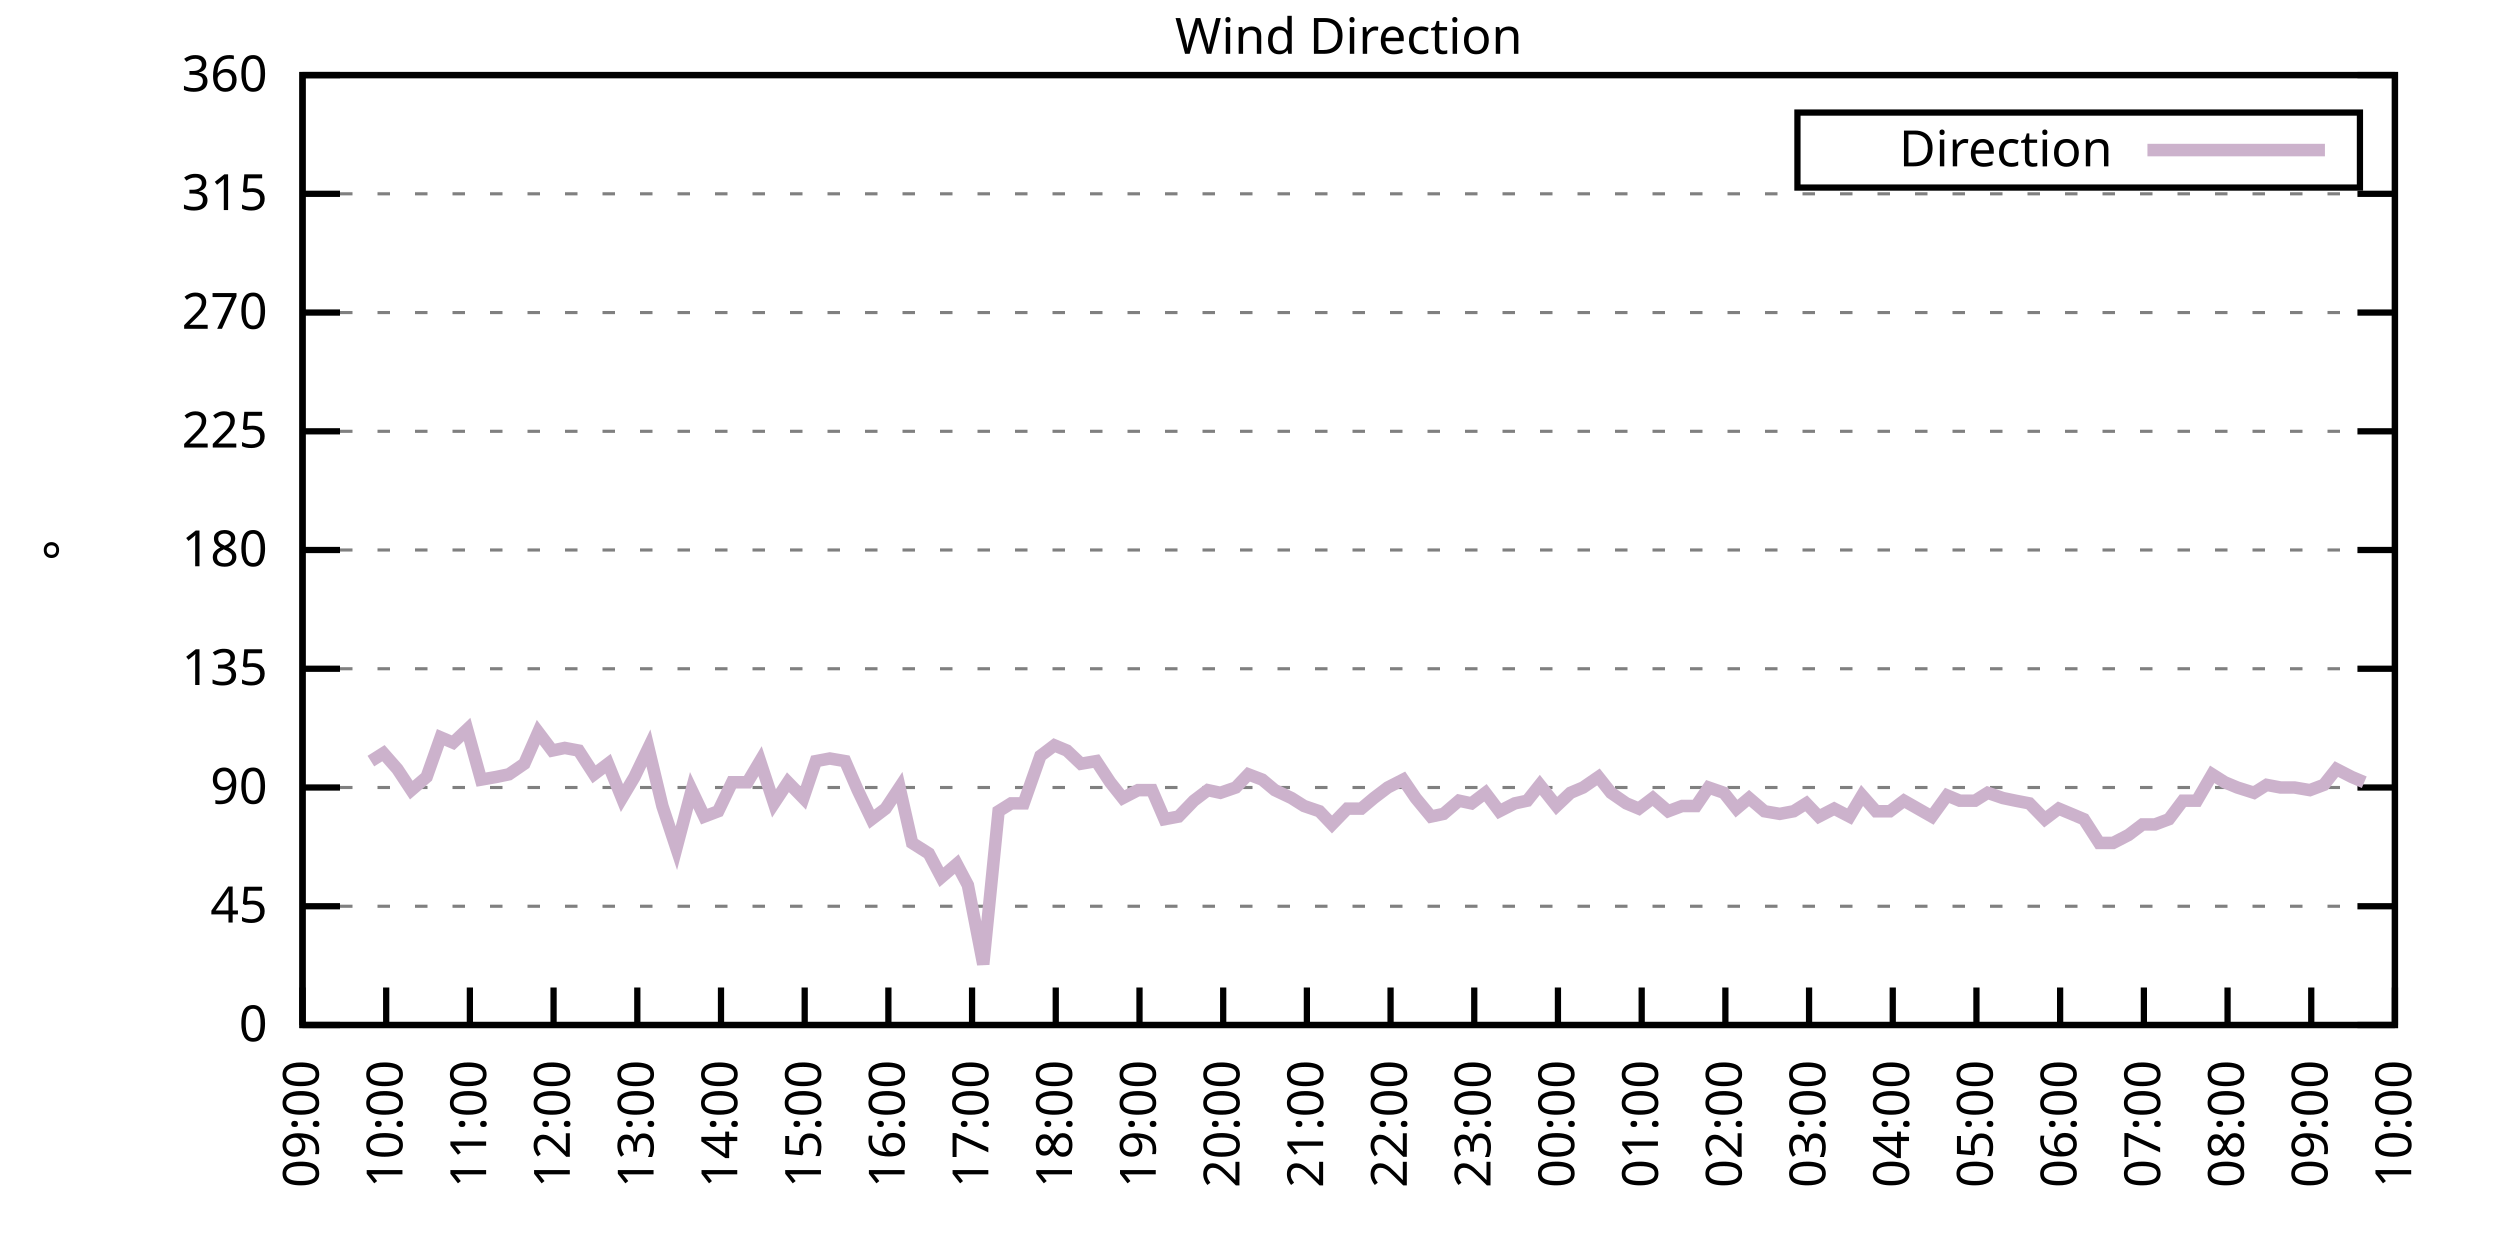
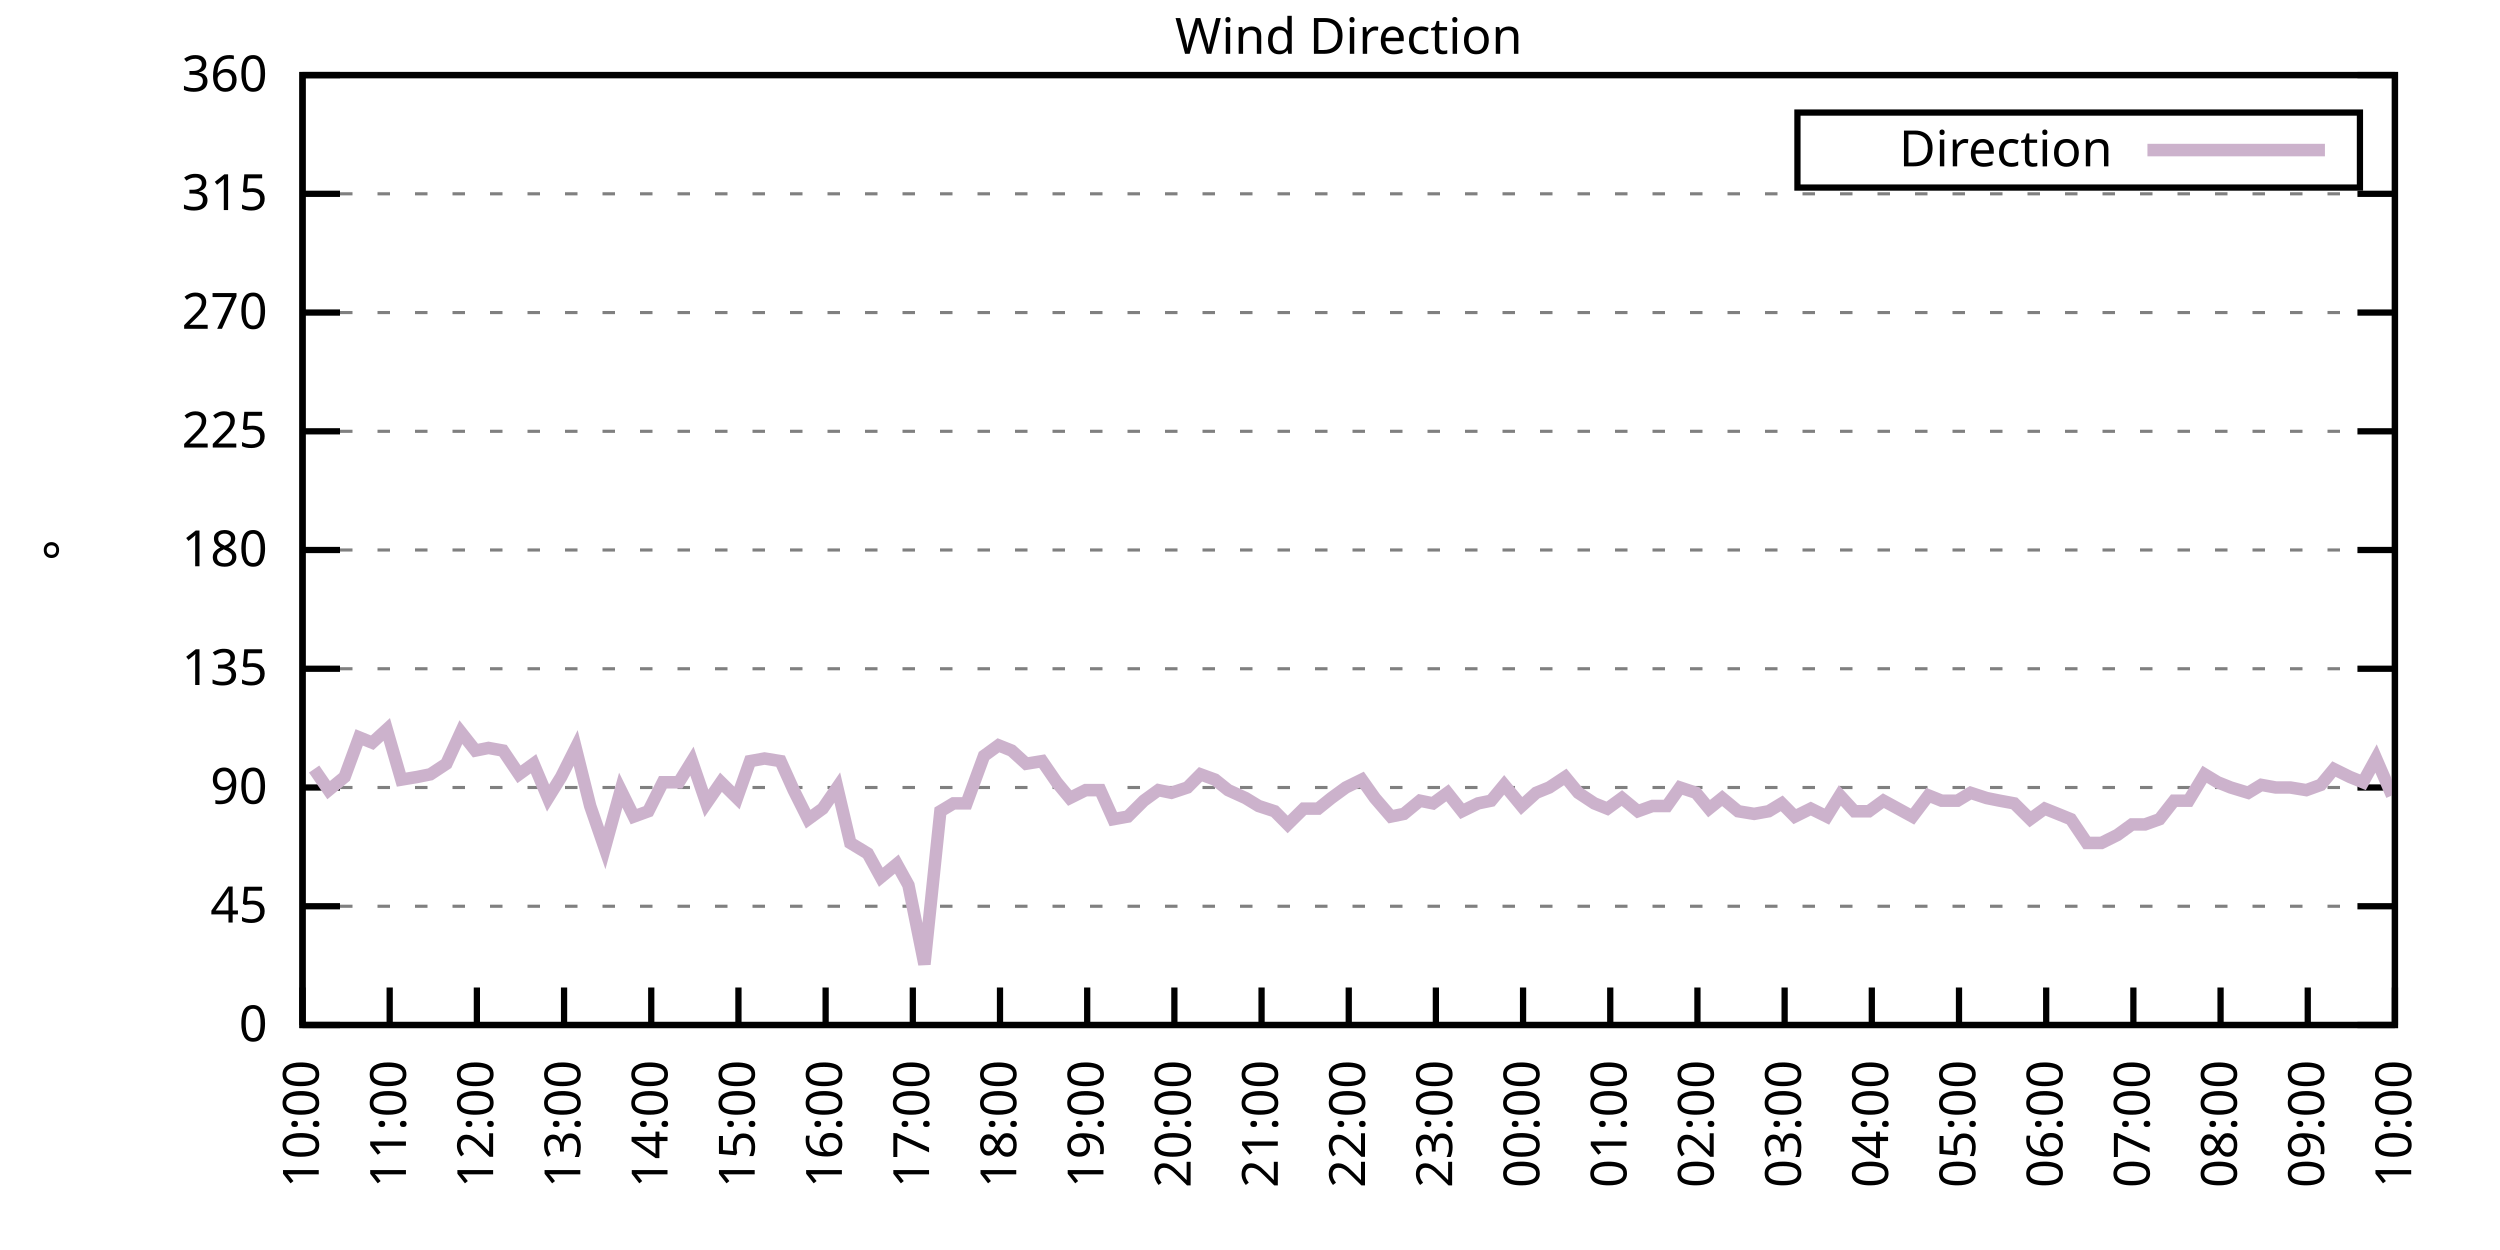
<svg xmlns="http://www.w3.org/2000/svg" xmlns:xlink="http://www.w3.org/1999/xlink" width="400" height="200" viewBox="0 0 400 200">
  <g id="gnuplot_canvas">
    <rect x="0" y="0" width="400" height="200" fill="none" />
    <defs>
      <circle id="gpDot" r="0.5" stroke-width="0.5" stroke="currentColor" />
      <path id="gpPt0" stroke-width="0.333" stroke="currentColor" d="M-1,0 h2 M0,-1 v2" />
      <path id="gpPt1" stroke-width="0.333" stroke="currentColor" d="M-1,-1 L1,1 M1,-1 L-1,1" />
      <path id="gpPt2" stroke-width="0.333" stroke="currentColor" d="M-1,0 L1,0 M0,-1 L0,1 M-1,-1 L1,1 M-1,1 L1,-1" />
      <rect id="gpPt3" stroke-width="0.333" stroke="currentColor" x="-1" y="-1" width="2" height="2" />
      <rect id="gpPt4" stroke-width="0.333" stroke="currentColor" fill="currentColor" x="-1" y="-1" width="2" height="2" />
      <circle id="gpPt5" stroke-width="0.333" stroke="currentColor" cx="0" cy="0" r="1" />
      <use xlink:href="#gpPt5" id="gpPt6" fill="currentColor" stroke="none" />
      <path id="gpPt7" stroke-width="0.333" stroke="currentColor" d="M0,-1.33 L-1.33,0.67 L1.33,0.67 z" />
      <use xlink:href="#gpPt7" id="gpPt8" fill="currentColor" stroke="none" />
      <use xlink:href="#gpPt7" id="gpPt9" stroke="currentColor" transform="rotate(180)" />
      <use xlink:href="#gpPt9" id="gpPt10" fill="currentColor" stroke="none" />
      <use xlink:href="#gpPt3" id="gpPt11" stroke="currentColor" transform="rotate(45)" />
      <use xlink:href="#gpPt11" id="gpPt12" fill="currentColor" stroke="none" />
      <path id="gpPt13" stroke-width="0.333" stroke="currentColor" d="M0,1.330 L1.265,0.411 L0.782,-1.067 L-0.782,-1.076 L-1.265,0.411 z" />
      <use xlink:href="#gpPt13" id="gpPt14" fill="currentColor" stroke="none" />
      <filter id="textbox" filterUnits="objectBoundingBox" x="0" y="0" height="1" width="1">
        <feFlood flood-color="white" flood-opacity="1" result="bgnd" />
        <feComposite in="SourceGraphic" in2="bgnd" operator="atop" />
      </filter>
      <filter id="greybox" filterUnits="objectBoundingBox" x="0" y="0" height="1" width="1">
        <feFlood flood-color="lightgrey" flood-opacity="1" result="grey" />
        <feComposite in="SourceGraphic" in2="grey" operator="atop" />
      </filter>
    </defs>
    <g fill="none" color="white" stroke="currentColor" stroke-width="1.00" stroke-linecap="butt" stroke-linejoin="miter">
</g>
    <g fill="none" color="black" stroke="currentColor" stroke-width="1.00" stroke-linecap="butt" stroke-linejoin="miter">
      <g stroke="none" shape-rendering="crispEdges">
        <polygon fill="rgb(255, 255, 255)" points="48.40,164.00 383.18,164.00 383.18,12.02 48.40,12.02 " />
      </g>
    </g>
    <g fill="none" color="black" stroke="currentColor" stroke-width="1.00" stroke-linecap="butt" stroke-linejoin="miter">
</g>
    <g fill="none" color="black" stroke="black" stroke-width="0.50" stroke-linecap="butt" stroke-linejoin="miter">
</g>
    <g fill="none" color="gray" stroke="currentColor" stroke-width="0.50" stroke-linecap="butt" stroke-linejoin="miter">
      <path stroke="gray" stroke-dasharray="2,4" class="gridline" d="M48.40,164.00 L383.19,164.00  " />
    </g>
    <g fill="none" color="gray" stroke="gray" stroke-width="1.00" stroke-linecap="butt" stroke-linejoin="miter">
</g>
    <g fill="none" color="black" stroke="currentColor" stroke-width="1.00" stroke-linecap="butt" stroke-linejoin="miter">
      <path stroke="black" d="M48.40,164.00 L54.40,164.00 M383.19,164.00 L377.19,164.00  " />
      <g transform="translate(42.80,166.60)" stroke="none" fill="black" font-family="Sans" font-size="8.00" text-anchor="end">
        <text>
          <tspan font-family="Sans"> 0</tspan>
        </text>
      </g>
    </g>
    <g fill="none" color="black" stroke="currentColor" stroke-width="1.00" stroke-linecap="butt" stroke-linejoin="miter">
</g>
    <g fill="none" color="black" stroke="black" stroke-width="0.50" stroke-linecap="butt" stroke-linejoin="miter">
</g>
    <g fill="none" color="gray" stroke="currentColor" stroke-width="0.50" stroke-linecap="butt" stroke-linejoin="miter">
      <path stroke="gray" stroke-dasharray="2,4" class="gridline" d="M48.40,145.00 L383.19,145.00  " />
    </g>
    <g fill="none" color="gray" stroke="gray" stroke-width="1.00" stroke-linecap="butt" stroke-linejoin="miter">
</g>
    <g fill="none" color="black" stroke="currentColor" stroke-width="1.00" stroke-linecap="butt" stroke-linejoin="miter">
      <path stroke="black" d="M48.40,145.00 L54.40,145.00 M383.19,145.00 L377.19,145.00  " />
      <g transform="translate(42.80,147.60)" stroke="none" fill="black" font-family="Sans" font-size="8.00" text-anchor="end">
        <text>
          <tspan font-family="Sans"> 45</tspan>
        </text>
      </g>
    </g>
    <g fill="none" color="black" stroke="currentColor" stroke-width="1.00" stroke-linecap="butt" stroke-linejoin="miter">
</g>
    <g fill="none" color="black" stroke="black" stroke-width="0.50" stroke-linecap="butt" stroke-linejoin="miter">
</g>
    <g fill="none" color="gray" stroke="currentColor" stroke-width="0.50" stroke-linecap="butt" stroke-linejoin="miter">
      <path stroke="gray" stroke-dasharray="2,4" class="gridline" d="M48.40,126.00 L383.19,126.00  " />
    </g>
    <g fill="none" color="gray" stroke="gray" stroke-width="1.00" stroke-linecap="butt" stroke-linejoin="miter">
</g>
    <g fill="none" color="black" stroke="currentColor" stroke-width="1.00" stroke-linecap="butt" stroke-linejoin="miter">
      <path stroke="black" d="M48.40,126.00 L54.40,126.00 M383.19,126.00 L377.19,126.00  " />
      <g transform="translate(42.80,128.60)" stroke="none" fill="black" font-family="Sans" font-size="8.00" text-anchor="end">
        <text>
          <tspan font-family="Sans"> 90</tspan>
        </text>
      </g>
    </g>
    <g fill="none" color="black" stroke="currentColor" stroke-width="1.00" stroke-linecap="butt" stroke-linejoin="miter">
</g>
    <g fill="none" color="black" stroke="black" stroke-width="0.50" stroke-linecap="butt" stroke-linejoin="miter">
</g>
    <g fill="none" color="gray" stroke="currentColor" stroke-width="0.50" stroke-linecap="butt" stroke-linejoin="miter">
      <path stroke="gray" stroke-dasharray="2,4" class="gridline" d="M48.40,107.00 L383.19,107.00  " />
    </g>
    <g fill="none" color="gray" stroke="gray" stroke-width="1.00" stroke-linecap="butt" stroke-linejoin="miter">
</g>
    <g fill="none" color="black" stroke="currentColor" stroke-width="1.00" stroke-linecap="butt" stroke-linejoin="miter">
      <path stroke="black" d="M48.40,107.00 L54.40,107.00 M383.19,107.00 L377.19,107.00  " />
      <g transform="translate(42.80,109.60)" stroke="none" fill="black" font-family="Sans" font-size="8.00" text-anchor="end">
        <text>
          <tspan font-family="Sans"> 135</tspan>
        </text>
      </g>
    </g>
    <g fill="none" color="black" stroke="currentColor" stroke-width="1.00" stroke-linecap="butt" stroke-linejoin="miter">
</g>
    <g fill="none" color="black" stroke="black" stroke-width="0.50" stroke-linecap="butt" stroke-linejoin="miter">
</g>
    <g fill="none" color="gray" stroke="currentColor" stroke-width="0.50" stroke-linecap="butt" stroke-linejoin="miter">
      <path stroke="gray" stroke-dasharray="2,4" class="gridline" d="M48.40,88.00 L383.19,88.00  " />
    </g>
    <g fill="none" color="gray" stroke="gray" stroke-width="1.00" stroke-linecap="butt" stroke-linejoin="miter">
</g>
    <g fill="none" color="black" stroke="currentColor" stroke-width="1.00" stroke-linecap="butt" stroke-linejoin="miter">
      <path stroke="black" d="M48.40,88.00 L54.40,88.00 M383.19,88.00 L377.19,88.00  " />
      <g transform="translate(42.80,90.60)" stroke="none" fill="black" font-family="Sans" font-size="8.00" text-anchor="end">
        <text>
          <tspan font-family="Sans"> 180</tspan>
        </text>
      </g>
    </g>
    <g fill="none" color="black" stroke="currentColor" stroke-width="1.00" stroke-linecap="butt" stroke-linejoin="miter">
</g>
    <g fill="none" color="black" stroke="black" stroke-width="0.50" stroke-linecap="butt" stroke-linejoin="miter">
</g>
    <g fill="none" color="gray" stroke="currentColor" stroke-width="0.50" stroke-linecap="butt" stroke-linejoin="miter">
      <path stroke="gray" stroke-dasharray="2,4" class="gridline" d="M48.40,69.01 L383.19,69.01  " />
    </g>
    <g fill="none" color="gray" stroke="gray" stroke-width="1.00" stroke-linecap="butt" stroke-linejoin="miter">
</g>
    <g fill="none" color="black" stroke="currentColor" stroke-width="1.00" stroke-linecap="butt" stroke-linejoin="miter">
      <path stroke="black" d="M48.40,69.01 L54.40,69.01 M383.19,69.01 L377.19,69.01  " />
      <g transform="translate(42.80,71.61)" stroke="none" fill="black" font-family="Sans" font-size="8.00" text-anchor="end">
        <text>
          <tspan font-family="Sans"> 225</tspan>
        </text>
      </g>
    </g>
    <g fill="none" color="black" stroke="currentColor" stroke-width="1.00" stroke-linecap="butt" stroke-linejoin="miter">
</g>
    <g fill="none" color="black" stroke="black" stroke-width="0.50" stroke-linecap="butt" stroke-linejoin="miter">
</g>
    <g fill="none" color="gray" stroke="currentColor" stroke-width="0.50" stroke-linecap="butt" stroke-linejoin="miter">
      <path stroke="gray" stroke-dasharray="2,4" class="gridline" d="M48.40,50.01 L383.19,50.01  " />
    </g>
    <g fill="none" color="gray" stroke="gray" stroke-width="1.00" stroke-linecap="butt" stroke-linejoin="miter">
</g>
    <g fill="none" color="black" stroke="currentColor" stroke-width="1.00" stroke-linecap="butt" stroke-linejoin="miter">
      <path stroke="black" d="M48.40,50.01 L54.40,50.01 M383.19,50.01 L377.19,50.01  " />
      <g transform="translate(42.80,52.61)" stroke="none" fill="black" font-family="Sans" font-size="8.00" text-anchor="end">
        <text>
          <tspan font-family="Sans"> 270</tspan>
        </text>
      </g>
    </g>
    <g fill="none" color="black" stroke="currentColor" stroke-width="1.00" stroke-linecap="butt" stroke-linejoin="miter">
</g>
    <g fill="none" color="black" stroke="black" stroke-width="0.50" stroke-linecap="butt" stroke-linejoin="miter">
</g>
    <g fill="none" color="gray" stroke="currentColor" stroke-width="0.50" stroke-linecap="butt" stroke-linejoin="miter">
      <path stroke="gray" stroke-dasharray="2,4" class="gridline" d="M48.40,31.01 L383.19,31.01  " />
    </g>
    <g fill="none" color="gray" stroke="gray" stroke-width="1.00" stroke-linecap="butt" stroke-linejoin="miter">
</g>
    <g fill="none" color="black" stroke="currentColor" stroke-width="1.00" stroke-linecap="butt" stroke-linejoin="miter">
      <path stroke="black" d="M48.40,31.01 L54.40,31.01 M383.19,31.01 L377.19,31.01  " />
      <g transform="translate(42.80,33.61)" stroke="none" fill="black" font-family="Sans" font-size="8.00" text-anchor="end">
        <text>
          <tspan font-family="Sans"> 315</tspan>
        </text>
      </g>
    </g>
    <g fill="none" color="black" stroke="currentColor" stroke-width="1.00" stroke-linecap="butt" stroke-linejoin="miter">
</g>
    <g fill="none" color="black" stroke="black" stroke-width="0.50" stroke-linecap="butt" stroke-linejoin="miter">
</g>
    <g fill="none" color="gray" stroke="currentColor" stroke-width="0.50" stroke-linecap="butt" stroke-linejoin="miter">
      <path stroke="gray" stroke-dasharray="2,4" class="gridline" d="M48.40,12.01 L383.19,12.01  " />
    </g>
    <g fill="none" color="gray" stroke="gray" stroke-width="1.00" stroke-linecap="butt" stroke-linejoin="miter">
</g>
    <g fill="none" color="black" stroke="currentColor" stroke-width="1.00" stroke-linecap="butt" stroke-linejoin="miter">
      <path stroke="black" d="M48.40,12.01 L54.40,12.01 M383.19,12.01 L377.19,12.01  " />
      <g transform="translate(42.80,14.61)" stroke="none" fill="black" font-family="Sans" font-size="8.00" text-anchor="end">
        <text>
          <tspan font-family="Sans"> 360</tspan>
        </text>
      </g>
    </g>
    <g fill="none" color="black" stroke="currentColor" stroke-width="1.00" stroke-linecap="butt" stroke-linejoin="miter">
      <path stroke="black" d="M48.40,164.00 L48.40,158.00  " />
      <g transform="translate(51.00,169.60) rotate(270.00)" stroke="none" fill="black" font-family="Sans" font-size="8.00" text-anchor="end">
        <text>
-           <tspan font-family="Sans">09:00</tspan>
-         </text>
-       </g>
-     </g>
-     <g fill="none" color="black" stroke="currentColor" stroke-width="1.00" stroke-linecap="butt" stroke-linejoin="miter">
-       <path stroke="black" d="M61.79,164.00 L61.79,158.00  " />
-       <g transform="translate(64.39,169.60) rotate(270.00)" stroke="none" fill="black" font-family="Sans" font-size="8.00" text-anchor="end">
-         <text>
          <tspan font-family="Sans">10:00</tspan>
        </text>
      </g>
    </g>
    <g fill="none" color="black" stroke="currentColor" stroke-width="1.00" stroke-linecap="butt" stroke-linejoin="miter">
-       <path stroke="black" d="M75.18,164.00 L75.18,158.00  " />
-       <g transform="translate(77.78,169.60) rotate(270.00)" stroke="none" fill="black" font-family="Sans" font-size="8.00" text-anchor="end">
+       <path stroke="black" d="M62.35,164.00 L62.35,158.00  " />
+       <g transform="translate(64.95,169.60) rotate(270.00)" stroke="none" fill="black" font-family="Sans" font-size="8.00" text-anchor="end">
        <text>
          <tspan font-family="Sans">11:00</tspan>
        </text>
      </g>
    </g>
    <g fill="none" color="black" stroke="currentColor" stroke-width="1.00" stroke-linecap="butt" stroke-linejoin="miter">
-       <path stroke="black" d="M88.57,164.00 L88.57,158.00  " />
-       <g transform="translate(91.17,169.60) rotate(270.00)" stroke="none" fill="black" font-family="Sans" font-size="8.00" text-anchor="end">
+       <path stroke="black" d="M76.30,164.00 L76.30,158.00  " />
+       <g transform="translate(78.90,169.60) rotate(270.00)" stroke="none" fill="black" font-family="Sans" font-size="8.00" text-anchor="end">
        <text>
          <tspan font-family="Sans">12:00</tspan>
        </text>
      </g>
    </g>
    <g fill="none" color="black" stroke="currentColor" stroke-width="1.00" stroke-linecap="butt" stroke-linejoin="miter">
-       <path stroke="black" d="M101.97,164.00 L101.97,158.00  " />
-       <g transform="translate(104.57,169.60) rotate(270.00)" stroke="none" fill="black" font-family="Sans" font-size="8.00" text-anchor="end">
+       <path stroke="black" d="M90.25,164.00 L90.25,158.00  " />
+       <g transform="translate(92.85,169.60) rotate(270.00)" stroke="none" fill="black" font-family="Sans" font-size="8.00" text-anchor="end">
        <text>
          <tspan font-family="Sans">13:00</tspan>
        </text>
      </g>
    </g>
    <g fill="none" color="black" stroke="currentColor" stroke-width="1.00" stroke-linecap="butt" stroke-linejoin="miter">
-       <path stroke="black" d="M115.36,164.00 L115.36,158.00  " />
-       <g transform="translate(117.96,169.60) rotate(270.00)" stroke="none" fill="black" font-family="Sans" font-size="8.00" text-anchor="end">
+       <path stroke="black" d="M104.20,164.00 L104.20,158.00  " />
+       <g transform="translate(106.80,169.60) rotate(270.00)" stroke="none" fill="black" font-family="Sans" font-size="8.00" text-anchor="end">
        <text>
          <tspan font-family="Sans">14:00</tspan>
        </text>
      </g>
    </g>
    <g fill="none" color="black" stroke="currentColor" stroke-width="1.00" stroke-linecap="butt" stroke-linejoin="miter">
-       <path stroke="black" d="M128.75,164.00 L128.75,158.00  " />
-       <g transform="translate(131.35,169.60) rotate(270.00)" stroke="none" fill="black" font-family="Sans" font-size="8.00" text-anchor="end">
+       <path stroke="black" d="M118.15,164.00 L118.15,158.00  " />
+       <g transform="translate(120.75,169.60) rotate(270.00)" stroke="none" fill="black" font-family="Sans" font-size="8.00" text-anchor="end">
        <text>
          <tspan font-family="Sans">15:00</tspan>
        </text>
      </g>
    </g>
    <g fill="none" color="black" stroke="currentColor" stroke-width="1.00" stroke-linecap="butt" stroke-linejoin="miter">
-       <path stroke="black" d="M142.14,164.00 L142.14,158.00  " />
-       <g transform="translate(144.74,169.60) rotate(270.00)" stroke="none" fill="black" font-family="Sans" font-size="8.00" text-anchor="end">
+       <path stroke="black" d="M132.10,164.00 L132.10,158.00  " />
+       <g transform="translate(134.70,169.60) rotate(270.00)" stroke="none" fill="black" font-family="Sans" font-size="8.00" text-anchor="end">
        <text>
          <tspan font-family="Sans">16:00</tspan>
        </text>
      </g>
    </g>
    <g fill="none" color="black" stroke="currentColor" stroke-width="1.00" stroke-linecap="butt" stroke-linejoin="miter">
-       <path stroke="black" d="M155.53,164.00 L155.53,158.00  " />
-       <g transform="translate(158.13,169.60) rotate(270.00)" stroke="none" fill="black" font-family="Sans" font-size="8.00" text-anchor="end">
+       <path stroke="black" d="M146.05,164.00 L146.05,158.00  " />
+       <g transform="translate(148.65,169.60) rotate(270.00)" stroke="none" fill="black" font-family="Sans" font-size="8.00" text-anchor="end">
        <text>
          <tspan font-family="Sans">17:00</tspan>
        </text>
      </g>
    </g>
    <g fill="none" color="black" stroke="currentColor" stroke-width="1.00" stroke-linecap="butt" stroke-linejoin="miter">
-       <path stroke="black" d="M168.92,164.00 L168.92,158.00  " />
-       <g transform="translate(171.52,169.60) rotate(270.00)" stroke="none" fill="black" font-family="Sans" font-size="8.00" text-anchor="end">
+       <path stroke="black" d="M160.00,164.00 L160.00,158.00  " />
+       <g transform="translate(162.60,169.60) rotate(270.00)" stroke="none" fill="black" font-family="Sans" font-size="8.00" text-anchor="end">
        <text>
          <tspan font-family="Sans">18:00</tspan>
        </text>
      </g>
    </g>
    <g fill="none" color="black" stroke="currentColor" stroke-width="1.00" stroke-linecap="butt" stroke-linejoin="miter">
-       <path stroke="black" d="M182.32,164.00 L182.32,158.00  " />
-       <g transform="translate(184.92,169.60) rotate(270.00)" stroke="none" fill="black" font-family="Sans" font-size="8.00" text-anchor="end">
+       <path stroke="black" d="M173.95,164.00 L173.95,158.00  " />
+       <g transform="translate(176.55,169.60) rotate(270.00)" stroke="none" fill="black" font-family="Sans" font-size="8.00" text-anchor="end">
        <text>
          <tspan font-family="Sans">19:00</tspan>
        </text>
      </g>
    </g>
    <g fill="none" color="black" stroke="currentColor" stroke-width="1.00" stroke-linecap="butt" stroke-linejoin="miter">
-       <path stroke="black" d="M195.71,164.00 L195.71,158.00  " />
-       <g transform="translate(198.31,169.60) rotate(270.00)" stroke="none" fill="black" font-family="Sans" font-size="8.00" text-anchor="end">
+       <path stroke="black" d="M187.90,164.00 L187.90,158.00  " />
+       <g transform="translate(190.50,169.60) rotate(270.00)" stroke="none" fill="black" font-family="Sans" font-size="8.00" text-anchor="end">
        <text>
          <tspan font-family="Sans">20:00</tspan>
        </text>
      </g>
    </g>
    <g fill="none" color="black" stroke="currentColor" stroke-width="1.00" stroke-linecap="butt" stroke-linejoin="miter">
-       <path stroke="black" d="M209.10,164.00 L209.10,158.00  " />
-       <g transform="translate(211.70,169.60) rotate(270.00)" stroke="none" fill="black" font-family="Sans" font-size="8.00" text-anchor="end">
+       <path stroke="black" d="M201.85,164.00 L201.85,158.00  " />
+       <g transform="translate(204.45,169.60) rotate(270.00)" stroke="none" fill="black" font-family="Sans" font-size="8.00" text-anchor="end">
        <text>
          <tspan font-family="Sans">21:00</tspan>
        </text>
      </g>
    </g>
    <g fill="none" color="black" stroke="currentColor" stroke-width="1.00" stroke-linecap="butt" stroke-linejoin="miter">
-       <path stroke="black" d="M222.49,164.00 L222.49,158.00  " />
-       <g transform="translate(225.09,169.60) rotate(270.00)" stroke="none" fill="black" font-family="Sans" font-size="8.00" text-anchor="end">
+       <path stroke="black" d="M215.80,164.00 L215.80,158.00  " />
+       <g transform="translate(218.40,169.60) rotate(270.00)" stroke="none" fill="black" font-family="Sans" font-size="8.00" text-anchor="end">
        <text>
          <tspan font-family="Sans">22:00</tspan>
        </text>
      </g>
    </g>
    <g fill="none" color="black" stroke="currentColor" stroke-width="1.00" stroke-linecap="butt" stroke-linejoin="miter">
-       <path stroke="black" d="M235.88,164.00 L235.88,158.00  " />
-       <g transform="translate(238.48,169.60) rotate(270.00)" stroke="none" fill="black" font-family="Sans" font-size="8.00" text-anchor="end">
+       <path stroke="black" d="M229.74,164.00 L229.74,158.00  " />
+       <g transform="translate(232.34,169.60) rotate(270.00)" stroke="none" fill="black" font-family="Sans" font-size="8.00" text-anchor="end">
        <text>
          <tspan font-family="Sans">23:00</tspan>
        </text>
      </g>
    </g>
    <g fill="none" color="black" stroke="currentColor" stroke-width="1.00" stroke-linecap="butt" stroke-linejoin="miter">
-       <path stroke="black" d="M249.27,164.00 L249.27,158.00  " />
-       <g transform="translate(251.87,169.60) rotate(270.00)" stroke="none" fill="black" font-family="Sans" font-size="8.00" text-anchor="end">
+       <path stroke="black" d="M243.69,164.00 L243.69,158.00  " />
+       <g transform="translate(246.29,169.60) rotate(270.00)" stroke="none" fill="black" font-family="Sans" font-size="8.00" text-anchor="end">
        <text>
          <tspan font-family="Sans">00:00</tspan>
        </text>
      </g>
    </g>
    <g fill="none" color="black" stroke="currentColor" stroke-width="1.00" stroke-linecap="butt" stroke-linejoin="miter">
-       <path stroke="black" d="M262.67,164.00 L262.67,158.00  " />
-       <g transform="translate(265.27,169.60) rotate(270.00)" stroke="none" fill="black" font-family="Sans" font-size="8.00" text-anchor="end">
+       <path stroke="black" d="M257.64,164.00 L257.64,158.00  " />
+       <g transform="translate(260.24,169.60) rotate(270.00)" stroke="none" fill="black" font-family="Sans" font-size="8.00" text-anchor="end">
        <text>
          <tspan font-family="Sans">01:00</tspan>
        </text>
      </g>
    </g>
    <g fill="none" color="black" stroke="currentColor" stroke-width="1.00" stroke-linecap="butt" stroke-linejoin="miter">
-       <path stroke="black" d="M276.06,164.00 L276.06,158.00  " />
-       <g transform="translate(278.66,169.60) rotate(270.00)" stroke="none" fill="black" font-family="Sans" font-size="8.00" text-anchor="end">
+       <path stroke="black" d="M271.59,164.00 L271.59,158.00  " />
+       <g transform="translate(274.19,169.60) rotate(270.00)" stroke="none" fill="black" font-family="Sans" font-size="8.00" text-anchor="end">
        <text>
          <tspan font-family="Sans">02:00</tspan>
        </text>
      </g>
    </g>
    <g fill="none" color="black" stroke="currentColor" stroke-width="1.00" stroke-linecap="butt" stroke-linejoin="miter">
-       <path stroke="black" d="M289.45,164.00 L289.45,158.00  " />
-       <g transform="translate(292.05,169.60) rotate(270.00)" stroke="none" fill="black" font-family="Sans" font-size="8.00" text-anchor="end">
+       <path stroke="black" d="M285.54,164.00 L285.54,158.00  " />
+       <g transform="translate(288.14,169.60) rotate(270.00)" stroke="none" fill="black" font-family="Sans" font-size="8.00" text-anchor="end">
        <text>
          <tspan font-family="Sans">03:00</tspan>
        </text>
      </g>
    </g>
    <g fill="none" color="black" stroke="currentColor" stroke-width="1.00" stroke-linecap="butt" stroke-linejoin="miter">
-       <path stroke="black" d="M302.84,164.00 L302.84,158.00  " />
-       <g transform="translate(305.44,169.60) rotate(270.00)" stroke="none" fill="black" font-family="Sans" font-size="8.00" text-anchor="end">
+       <path stroke="black" d="M299.49,164.00 L299.49,158.00  " />
+       <g transform="translate(302.09,169.60) rotate(270.00)" stroke="none" fill="black" font-family="Sans" font-size="8.00" text-anchor="end">
        <text>
          <tspan font-family="Sans">04:00</tspan>
        </text>
      </g>
    </g>
    <g fill="none" color="black" stroke="currentColor" stroke-width="1.00" stroke-linecap="butt" stroke-linejoin="miter">
-       <path stroke="black" d="M316.23,164.00 L316.23,158.00  " />
-       <g transform="translate(318.83,169.60) rotate(270.00)" stroke="none" fill="black" font-family="Sans" font-size="8.00" text-anchor="end">
+       <path stroke="black" d="M313.44,164.00 L313.44,158.00  " />
+       <g transform="translate(316.04,169.60) rotate(270.00)" stroke="none" fill="black" font-family="Sans" font-size="8.00" text-anchor="end">
        <text>
          <tspan font-family="Sans">05:00</tspan>
        </text>
      </g>
    </g>
    <g fill="none" color="black" stroke="currentColor" stroke-width="1.00" stroke-linecap="butt" stroke-linejoin="miter">
-       <path stroke="black" d="M329.62,164.00 L329.62,158.00  " />
-       <g transform="translate(332.22,169.60) rotate(270.00)" stroke="none" fill="black" font-family="Sans" font-size="8.00" text-anchor="end">
+       <path stroke="black" d="M327.39,164.00 L327.39,158.00  " />
+       <g transform="translate(329.99,169.60) rotate(270.00)" stroke="none" fill="black" font-family="Sans" font-size="8.00" text-anchor="end">
        <text>
          <tspan font-family="Sans">06:00</tspan>
        </text>
      </g>
    </g>
    <g fill="none" color="black" stroke="currentColor" stroke-width="1.00" stroke-linecap="butt" stroke-linejoin="miter">
-       <path stroke="black" d="M343.02,164.00 L343.02,158.00  " />
-       <g transform="translate(345.62,169.60) rotate(270.00)" stroke="none" fill="black" font-family="Sans" font-size="8.00" text-anchor="end">
+       <path stroke="black" d="M341.34,164.00 L341.34,158.00  " />
+       <g transform="translate(343.94,169.60) rotate(270.00)" stroke="none" fill="black" font-family="Sans" font-size="8.00" text-anchor="end">
        <text>
          <tspan font-family="Sans">07:00</tspan>
        </text>
      </g>
    </g>
    <g fill="none" color="black" stroke="currentColor" stroke-width="1.00" stroke-linecap="butt" stroke-linejoin="miter">
-       <path stroke="black" d="M356.41,164.00 L356.41,158.00  " />
-       <g transform="translate(359.01,169.60) rotate(270.00)" stroke="none" fill="black" font-family="Sans" font-size="8.00" text-anchor="end">
+       <path stroke="black" d="M355.29,164.00 L355.29,158.00  " />
+       <g transform="translate(357.89,169.60) rotate(270.00)" stroke="none" fill="black" font-family="Sans" font-size="8.00" text-anchor="end">
        <text>
          <tspan font-family="Sans">08:00</tspan>
        </text>
      </g>
    </g>
    <g fill="none" color="black" stroke="currentColor" stroke-width="1.00" stroke-linecap="butt" stroke-linejoin="miter">
-       <path stroke="black" d="M369.80,164.00 L369.80,158.00  " />
-       <g transform="translate(372.40,169.60) rotate(270.00)" stroke="none" fill="black" font-family="Sans" font-size="8.00" text-anchor="end">
+       <path stroke="black" d="M369.24,164.00 L369.24,158.00  " />
+       <g transform="translate(371.84,169.60) rotate(270.00)" stroke="none" fill="black" font-family="Sans" font-size="8.00" text-anchor="end">
        <text>
          <tspan font-family="Sans">09:00</tspan>
        </text>
      </g>
    </g>
    <g fill="none" color="black" stroke="currentColor" stroke-width="1.00" stroke-linecap="butt" stroke-linejoin="miter">
      <path stroke="black" d="M383.19,164.00 L383.19,158.00  " />
      <g transform="translate(385.79,169.60) rotate(270.00)" stroke="none" fill="black" font-family="Sans" font-size="8.00" text-anchor="end">
        <text>
          <tspan font-family="Sans">10:00</tspan>
        </text>
      </g>
    </g>
    <g fill="none" color="black" stroke="currentColor" stroke-width="1.00" stroke-linecap="butt" stroke-linejoin="miter">
</g>
    <g fill="none" color="black" stroke="currentColor" stroke-width="1.00" stroke-linecap="butt" stroke-linejoin="miter">
      <path stroke="black" d="M48.40,12.01 L48.40,164.00 L383.19,164.00 L383.19,12.01 L48.40,12.01 Z  " />
    </g>
    <g fill="none" color="black" stroke="currentColor" stroke-width="1.00" stroke-linecap="butt" stroke-linejoin="miter">
</g>
    <g fill="none" color="black" stroke="currentColor" stroke-width="1.00" stroke-linecap="butt" stroke-linejoin="miter">
      <path stroke="black" d="M287.59,30.01 L287.59,18.01 L377.59,18.01 L377.59,30.01 L287.59,30.01 Z  " />
    </g>
    <g id="Wind_direction_plot_1">
      <g fill="none" color="white" stroke="black" stroke-width="2.00" stroke-linecap="butt" stroke-linejoin="miter">
</g>
      <g fill="none" color="black" stroke="currentColor" stroke-width="2.00" stroke-linecap="butt" stroke-linejoin="miter">
        <g transform="translate(337.99,26.61)" stroke="none" fill="black" font-family="Sans" font-size="8.00" text-anchor="end">
          <text>
            <tspan font-family="Sans">Direction</tspan>
          </text>
        </g>
      </g>
      <g fill="none" color="black" stroke="currentColor" stroke-width="2.00" stroke-linecap="butt" stroke-linejoin="miter">
-         <path stroke="rgb(204, 178, 204)" d="M343.59,24.01 L371.99,24.01 M59.34,121.78 L61.35,120.51 L63.58,123.05 L65.81,126.42 L68.26,124.31 L70.50,117.98   L72.50,118.83 L74.74,116.71 L76.97,124.74 L79.42,124.31 L81.43,123.89 L83.89,122.20 L86.12,117.14 L88.35,120.09   L90.36,119.67 L92.59,120.09 L95.05,123.89 L97.28,122.20 L99.51,127.69 L101.52,124.31 L103.75,119.67 L105.98,128.96   L108.22,135.71 L110.67,126.42 L112.68,130.65 L114.91,129.80 L117.14,125.16 L119.60,125.16 L121.61,121.78 L123.84,128.54   L126.07,125.16 L128.53,127.69 L130.54,121.78 L132.77,121.36 L135.22,121.78 L137.23,126.42 L139.46,131.07 L141.69,129.38   L143.93,126.00 L145.94,134.87 L148.61,136.56 L150.62,140.36 L153.08,138.25 L154.86,141.62 L157.32,154.29 L159.77,129.80   L161.78,128.54 L163.79,128.54 L166.47,120.94 L168.70,119.25 L170.71,120.09 L172.94,122.20 L175.40,121.78 L177.63,125.16   L179.64,127.69 L182.09,126.42 L184.32,126.42 L186.33,131.07 L188.57,130.65 L191.02,128.11 L193.25,126.42 L195.26,126.85   L197.72,126.00 L199.73,123.89 L201.96,124.74 L203.97,126.42 L206.64,127.69 L208.65,128.96 L211.11,129.80 L213.12,131.91   L215.57,129.38 L217.80,129.38 L219.81,127.69 L222.04,126.00 L224.50,124.74 L226.51,127.69 L228.96,130.65 L230.97,130.22   L233.43,128.11 L235.44,128.54 L237.67,126.85 L239.90,129.80 L242.36,128.54 L244.36,128.11 L246.37,125.58 L249.05,128.96   L251.28,126.85 L253.29,126.00 L255.75,124.31 L257.76,126.85 L260.21,128.54 L262.22,129.38 L264.45,127.69 L266.91,129.80   L269.14,128.96 L271.37,128.96 L273.38,126.00 L275.83,126.85 L277.84,129.38 L279.85,127.69 L282.31,129.80 L284.76,130.22   L286.99,129.80 L289.00,128.54 L291.01,130.65 L293.47,129.38 L295.92,130.65 L297.93,127.27 L300.16,129.80 L302.39,129.80   L304.63,128.11 L306.86,129.38 L309.09,130.65 L311.54,127.27 L313.55,128.11 L316.01,128.11 L318.02,126.85 L320.47,127.69   L322.48,128.11 L324.71,128.54 L327.17,131.07 L329.40,129.38 L331.41,130.22 L333.42,131.07 L335.87,134.87 L338.10,134.87   L340.56,133.60 L342.79,131.91 L344.80,131.91 L347.03,131.07 L349.26,128.11 L351.50,128.11 L353.95,123.89 L355.96,125.16   L357.97,126.00 L360.65,126.85 L362.66,125.58 L364.89,126.00 L367.12,126.00 L369.58,126.42 L371.81,125.58 L373.82,123.05   L376.27,124.31 L378.28,125.16  " />
+         <path stroke="rgb(204, 178, 204)" d="M343.59,24.01 L371.99,24.01 M50.26,123.05 L52.58,126.42 L55.14,124.31 L57.47,117.98 L59.56,118.83 L61.88,116.71   L64.21,124.74 L66.77,124.31 L68.86,123.89 L71.42,122.20 L73.74,117.14 L76.07,120.09 L78.16,119.67 L80.48,120.09   L83.04,123.89 L85.37,122.20 L87.69,127.69 L89.78,124.31 L92.11,119.67 L94.43,128.96 L96.76,135.71 L99.32,126.42   L101.41,130.65 L103.73,129.80 L106.06,125.16 L108.62,125.16 L110.71,121.78 L113.03,128.54 L115.36,125.16 L117.92,127.69   L120.01,121.78 L122.33,121.36 L124.89,121.78 L126.98,126.42 L129.31,131.07 L131.63,129.38 L133.96,126.00 L136.05,134.87   L138.84,136.56 L140.93,140.36 L143.49,138.25 L145.35,141.62 L147.91,154.29 L150.46,129.80 L152.56,128.54 L154.65,128.54   L157.44,120.94 L159.76,119.25 L161.86,120.09 L164.18,122.20 L166.74,121.78 L169.06,125.16 L171.16,127.69 L173.71,126.42   L176.04,126.42 L178.13,131.07 L180.46,130.65 L183.01,128.11 L185.34,126.42 L187.43,126.85 L189.99,126.00 L192.08,123.89   L194.41,124.74 L196.50,126.42 L199.29,127.69 L201.38,128.96 L203.94,129.80 L206.03,131.91 L208.59,129.38 L210.91,129.38   L213.01,127.69 L215.33,126.00 L217.89,124.74 L219.98,127.69 L222.54,130.65 L224.63,130.22 L227.19,128.11 L229.28,128.54   L231.60,126.85 L233.93,129.80 L236.49,128.54 L238.58,128.11 L240.67,125.58 L243.46,128.96 L245.79,126.85 L247.88,126.00   L250.44,124.31 L252.53,126.85 L255.09,128.54 L257.18,129.38 L259.50,127.69 L262.06,129.80 L264.39,128.96 L266.71,128.96   L268.80,126.00 L271.36,126.85 L273.45,129.38 L275.55,127.69 L278.10,129.80 L280.66,130.22 L282.99,129.80 L285.08,128.54   L287.17,130.65 L289.73,129.38 L292.29,130.65 L294.38,127.27 L296.70,129.80 L299.03,129.80 L301.35,128.11 L303.68,129.38   L306.00,130.65 L308.56,127.27 L310.65,128.11 L313.21,128.11 L315.30,126.85 L317.86,127.69 L319.95,128.11 L322.28,128.54   L324.83,131.07 L327.16,129.38 L329.25,130.22 L331.34,131.07 L333.90,134.87 L336.23,134.87 L338.78,133.60 L341.11,131.91   L343.20,131.91 L345.53,131.07 L347.85,128.11 L350.18,128.11 L352.73,123.89 L354.83,125.16 L356.92,126.00 L359.71,126.85   L361.80,125.58 L364.13,126.00 L366.45,126.00 L369.01,126.42 L371.33,125.58 L373.43,123.05 L375.98,124.31 L378.08,125.16   L380.17,121.36 L382.73,127.27  " />
      </g>
    </g>
    <g fill="none" color="black" stroke="currentColor" stroke-width="2.00" stroke-linecap="butt" stroke-linejoin="miter">
</g>
    <g fill="none" color="black" stroke="black" stroke-width="1.00" stroke-linecap="butt" stroke-linejoin="miter">
</g>
    <g fill="none" color="black" stroke="currentColor" stroke-width="1.00" stroke-linecap="butt" stroke-linejoin="miter">
      <path stroke="black" d="M48.40,12.01 L48.40,164.00 L383.19,164.00 L383.19,12.01 L48.40,12.01 Z  " />
      <g transform="translate(12.80,88.01) rotate(270.00)" stroke="none" fill="black" font-family="Sans" font-size="8.00" text-anchor="middle">
        <text>
          <tspan font-family="Sans">°</tspan>
        </text>
      </g>
    </g>
    <g fill="none" color="black" stroke="currentColor" stroke-width="1.00" stroke-linecap="butt" stroke-linejoin="miter">
</g>
    <g fill="none" color="black" stroke="currentColor" stroke-width="1.00" stroke-linecap="butt" stroke-linejoin="miter">
      <g transform="translate(215.79,8.61)" stroke="none" fill="black" font-family="Sans" font-size="8.00" text-anchor="middle">
        <text>
          <tspan font-family="Sans">Wind Direction</tspan>
        </text>
      </g>
    </g>
    <g fill="none" color="black" stroke="currentColor" stroke-width="1.00" stroke-linecap="butt" stroke-linejoin="miter">
</g>
  </g>
</svg>
